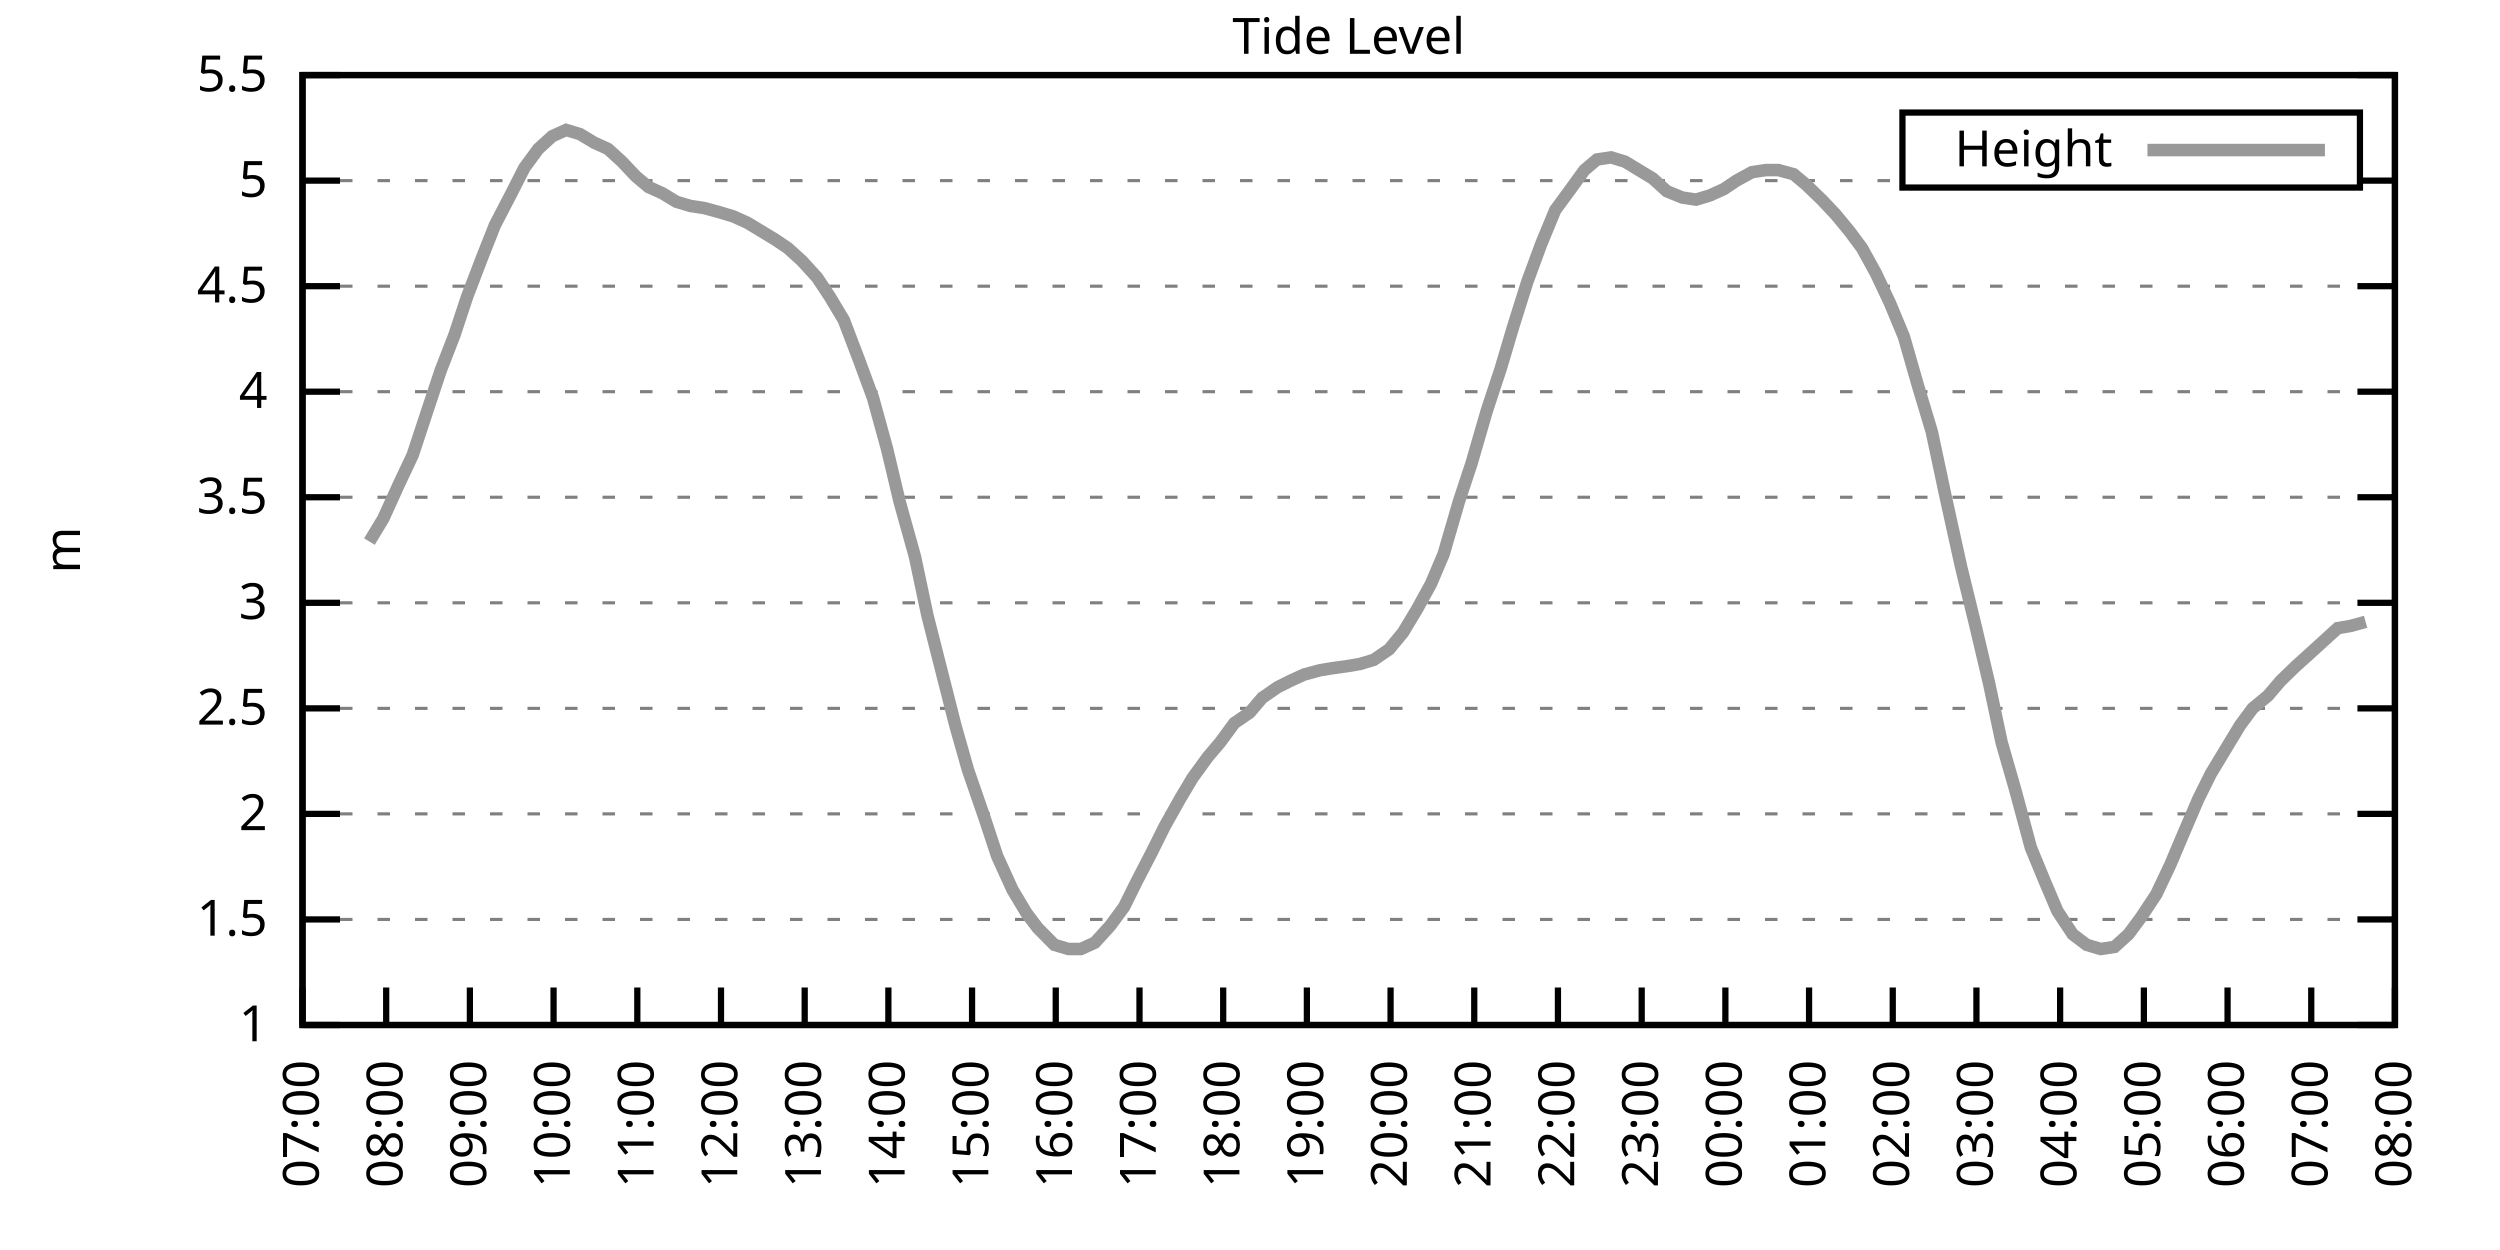
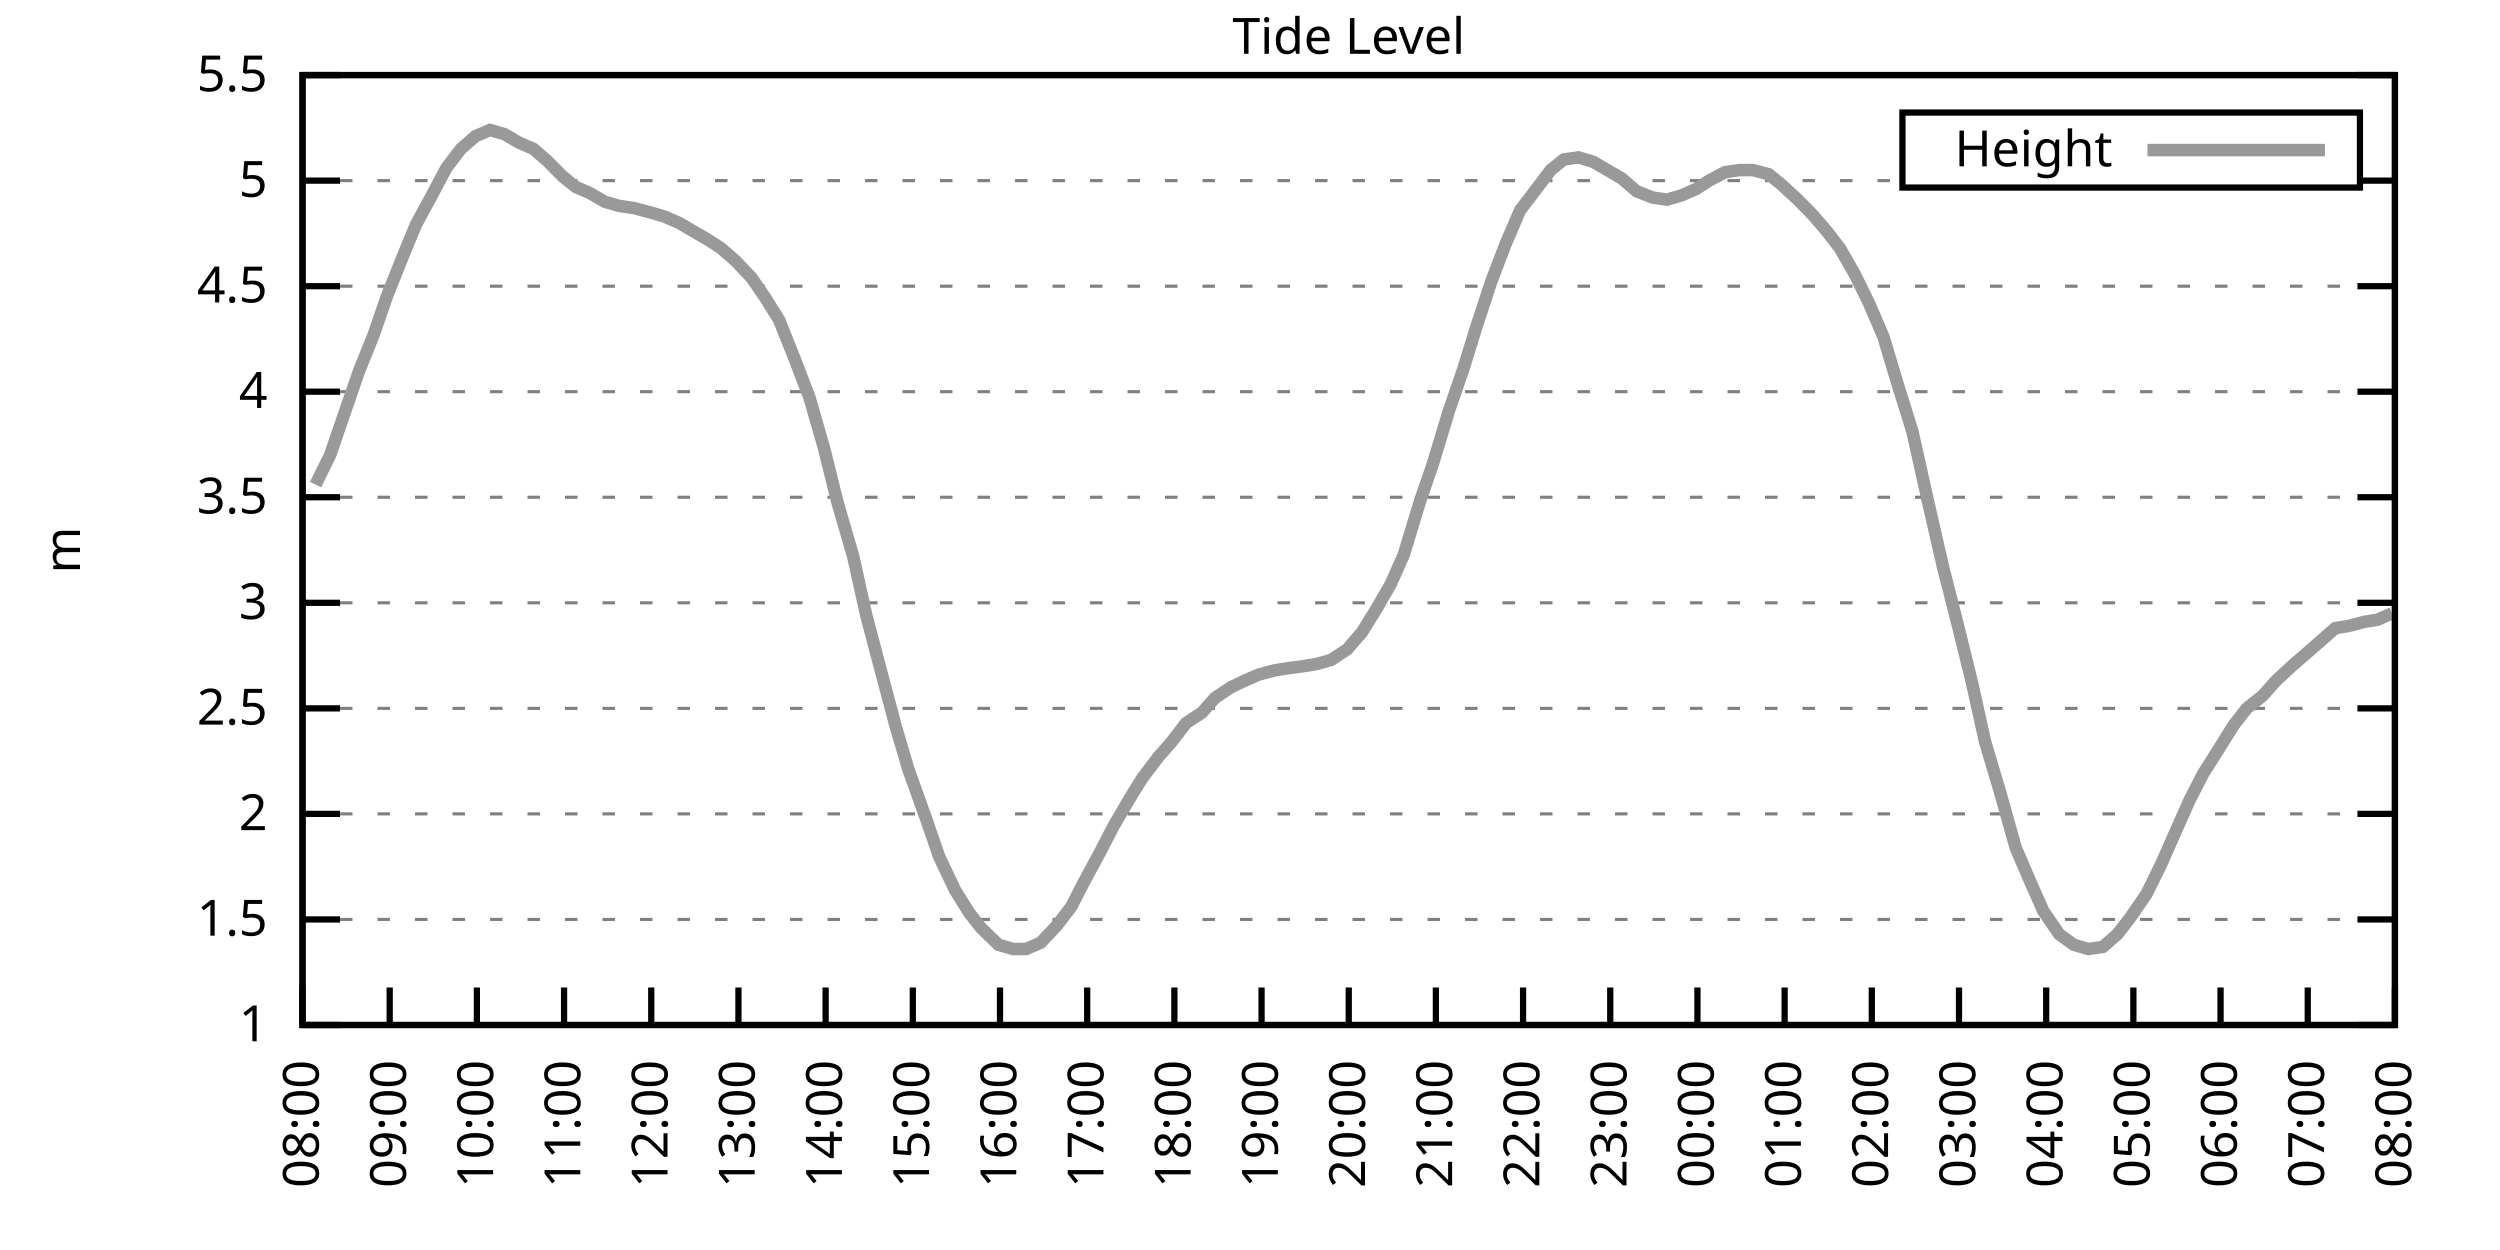
<svg xmlns="http://www.w3.org/2000/svg" xmlns:xlink="http://www.w3.org/1999/xlink" width="400" height="200" viewBox="0 0 400 200">
  <g id="gnuplot_canvas">
    <rect x="0" y="0" width="400" height="200" fill="none" />
    <defs>
      <circle id="gpDot" r="0.5" stroke-width="0.5" stroke="currentColor" />
      <path id="gpPt0" stroke-width="0.333" stroke="currentColor" d="M-1,0 h2 M0,-1 v2" />
      <path id="gpPt1" stroke-width="0.333" stroke="currentColor" d="M-1,-1 L1,1 M1,-1 L-1,1" />
      <path id="gpPt2" stroke-width="0.333" stroke="currentColor" d="M-1,0 L1,0 M0,-1 L0,1 M-1,-1 L1,1 M-1,1 L1,-1" />
      <rect id="gpPt3" stroke-width="0.333" stroke="currentColor" x="-1" y="-1" width="2" height="2" />
      <rect id="gpPt4" stroke-width="0.333" stroke="currentColor" fill="currentColor" x="-1" y="-1" width="2" height="2" />
      <circle id="gpPt5" stroke-width="0.333" stroke="currentColor" cx="0" cy="0" r="1" />
      <use xlink:href="#gpPt5" id="gpPt6" fill="currentColor" stroke="none" />
      <path id="gpPt7" stroke-width="0.333" stroke="currentColor" d="M0,-1.33 L-1.33,0.67 L1.33,0.67 z" />
      <use xlink:href="#gpPt7" id="gpPt8" fill="currentColor" stroke="none" />
      <use xlink:href="#gpPt7" id="gpPt9" stroke="currentColor" transform="rotate(180)" />
      <use xlink:href="#gpPt9" id="gpPt10" fill="currentColor" stroke="none" />
      <use xlink:href="#gpPt3" id="gpPt11" stroke="currentColor" transform="rotate(45)" />
      <use xlink:href="#gpPt11" id="gpPt12" fill="currentColor" stroke="none" />
      <path id="gpPt13" stroke-width="0.333" stroke="currentColor" d="M0,1.330 L1.265,0.411 L0.782,-1.067 L-0.782,-1.076 L-1.265,0.411 z" />
      <use xlink:href="#gpPt13" id="gpPt14" fill="currentColor" stroke="none" />
      <filter id="textbox" filterUnits="objectBoundingBox" x="0" y="0" height="1" width="1">
        <feFlood flood-color="white" flood-opacity="1" result="bgnd" />
        <feComposite in="SourceGraphic" in2="bgnd" operator="atop" />
      </filter>
      <filter id="greybox" filterUnits="objectBoundingBox" x="0" y="0" height="1" width="1">
        <feFlood flood-color="lightgrey" flood-opacity="1" result="grey" />
        <feComposite in="SourceGraphic" in2="grey" operator="atop" />
      </filter>
    </defs>
    <g fill="none" color="white" stroke="currentColor" stroke-width="1.00" stroke-linecap="butt" stroke-linejoin="miter">
</g>
    <g fill="none" color="black" stroke="currentColor" stroke-width="1.00" stroke-linecap="butt" stroke-linejoin="miter">
      <g stroke="none" shape-rendering="crispEdges">
        <polygon fill="rgb(255, 255, 255)" points="48.40,164.00 383.18,164.00 383.18,12.02 48.40,12.02 " />
      </g>
    </g>
    <g fill="none" color="black" stroke="currentColor" stroke-width="1.00" stroke-linecap="butt" stroke-linejoin="miter">
</g>
    <g fill="none" color="black" stroke="black" stroke-width="0.50" stroke-linecap="butt" stroke-linejoin="miter">
</g>
    <g fill="none" color="gray" stroke="currentColor" stroke-width="0.50" stroke-linecap="butt" stroke-linejoin="miter">
      <path stroke="gray" stroke-dasharray="2,4" class="gridline" d="M48.40,164.00 L383.19,164.00  " />
    </g>
    <g fill="none" color="gray" stroke="gray" stroke-width="1.00" stroke-linecap="butt" stroke-linejoin="miter">
</g>
    <g fill="none" color="black" stroke="currentColor" stroke-width="1.00" stroke-linecap="butt" stroke-linejoin="miter">
      <path stroke="black" d="M48.40,164.00 L54.40,164.00 M383.19,164.00 L377.19,164.00  " />
      <g transform="translate(42.80,166.60)" stroke="none" fill="black" font-family="Sans" font-size="8.00" text-anchor="end">
        <text>
          <tspan font-family="Sans"> 1</tspan>
        </text>
      </g>
    </g>
    <g fill="none" color="black" stroke="currentColor" stroke-width="1.00" stroke-linecap="butt" stroke-linejoin="miter">
</g>
    <g fill="none" color="black" stroke="black" stroke-width="0.50" stroke-linecap="butt" stroke-linejoin="miter">
</g>
    <g fill="none" color="gray" stroke="currentColor" stroke-width="0.50" stroke-linecap="butt" stroke-linejoin="miter">
      <path stroke="gray" stroke-dasharray="2,4" class="gridline" d="M48.40,147.11 L383.19,147.11  " />
    </g>
    <g fill="none" color="gray" stroke="gray" stroke-width="1.00" stroke-linecap="butt" stroke-linejoin="miter">
</g>
    <g fill="none" color="black" stroke="currentColor" stroke-width="1.00" stroke-linecap="butt" stroke-linejoin="miter">
      <path stroke="black" d="M48.40,147.11 L54.40,147.11 M383.19,147.11 L377.19,147.11  " />
      <g transform="translate(42.80,149.71)" stroke="none" fill="black" font-family="Sans" font-size="8.00" text-anchor="end">
        <text>
          <tspan font-family="Sans"> 1.5</tspan>
        </text>
      </g>
    </g>
    <g fill="none" color="black" stroke="currentColor" stroke-width="1.00" stroke-linecap="butt" stroke-linejoin="miter">
</g>
    <g fill="none" color="black" stroke="black" stroke-width="0.50" stroke-linecap="butt" stroke-linejoin="miter">
</g>
    <g fill="none" color="gray" stroke="currentColor" stroke-width="0.50" stroke-linecap="butt" stroke-linejoin="miter">
      <path stroke="gray" stroke-dasharray="2,4" class="gridline" d="M48.40,130.22 L383.19,130.22  " />
    </g>
    <g fill="none" color="gray" stroke="gray" stroke-width="1.00" stroke-linecap="butt" stroke-linejoin="miter">
</g>
    <g fill="none" color="black" stroke="currentColor" stroke-width="1.00" stroke-linecap="butt" stroke-linejoin="miter">
      <path stroke="black" d="M48.40,130.22 L54.40,130.22 M383.19,130.22 L377.19,130.22  " />
      <g transform="translate(42.80,132.82)" stroke="none" fill="black" font-family="Sans" font-size="8.00" text-anchor="end">
        <text>
          <tspan font-family="Sans"> 2</tspan>
        </text>
      </g>
    </g>
    <g fill="none" color="black" stroke="currentColor" stroke-width="1.00" stroke-linecap="butt" stroke-linejoin="miter">
</g>
    <g fill="none" color="black" stroke="black" stroke-width="0.50" stroke-linecap="butt" stroke-linejoin="miter">
</g>
    <g fill="none" color="gray" stroke="currentColor" stroke-width="0.50" stroke-linecap="butt" stroke-linejoin="miter">
      <path stroke="gray" stroke-dasharray="2,4" class="gridline" d="M48.40,113.34 L383.19,113.34  " />
    </g>
    <g fill="none" color="gray" stroke="gray" stroke-width="1.00" stroke-linecap="butt" stroke-linejoin="miter">
</g>
    <g fill="none" color="black" stroke="currentColor" stroke-width="1.00" stroke-linecap="butt" stroke-linejoin="miter">
      <path stroke="black" d="M48.40,113.34 L54.40,113.34 M383.19,113.34 L377.19,113.34  " />
      <g transform="translate(42.80,115.94)" stroke="none" fill="black" font-family="Sans" font-size="8.00" text-anchor="end">
        <text>
          <tspan font-family="Sans"> 2.5</tspan>
        </text>
      </g>
    </g>
    <g fill="none" color="black" stroke="currentColor" stroke-width="1.00" stroke-linecap="butt" stroke-linejoin="miter">
</g>
    <g fill="none" color="black" stroke="black" stroke-width="0.50" stroke-linecap="butt" stroke-linejoin="miter">
</g>
    <g fill="none" color="gray" stroke="currentColor" stroke-width="0.50" stroke-linecap="butt" stroke-linejoin="miter">
      <path stroke="gray" stroke-dasharray="2,4" class="gridline" d="M48.40,96.45 L383.19,96.45  " />
    </g>
    <g fill="none" color="gray" stroke="gray" stroke-width="1.00" stroke-linecap="butt" stroke-linejoin="miter">
</g>
    <g fill="none" color="black" stroke="currentColor" stroke-width="1.00" stroke-linecap="butt" stroke-linejoin="miter">
      <path stroke="black" d="M48.40,96.45 L54.40,96.45 M383.19,96.45 L377.19,96.45  " />
      <g transform="translate(42.80,99.05)" stroke="none" fill="black" font-family="Sans" font-size="8.00" text-anchor="end">
        <text>
          <tspan font-family="Sans"> 3</tspan>
        </text>
      </g>
    </g>
    <g fill="none" color="black" stroke="currentColor" stroke-width="1.00" stroke-linecap="butt" stroke-linejoin="miter">
</g>
    <g fill="none" color="black" stroke="black" stroke-width="0.50" stroke-linecap="butt" stroke-linejoin="miter">
</g>
    <g fill="none" color="gray" stroke="currentColor" stroke-width="0.50" stroke-linecap="butt" stroke-linejoin="miter">
      <path stroke="gray" stroke-dasharray="2,4" class="gridline" d="M48.40,79.56 L383.19,79.56  " />
    </g>
    <g fill="none" color="gray" stroke="gray" stroke-width="1.00" stroke-linecap="butt" stroke-linejoin="miter">
</g>
    <g fill="none" color="black" stroke="currentColor" stroke-width="1.00" stroke-linecap="butt" stroke-linejoin="miter">
      <path stroke="black" d="M48.40,79.56 L54.40,79.56 M383.19,79.56 L377.19,79.56  " />
      <g transform="translate(42.80,82.16)" stroke="none" fill="black" font-family="Sans" font-size="8.00" text-anchor="end">
        <text>
          <tspan font-family="Sans"> 3.5</tspan>
        </text>
      </g>
    </g>
    <g fill="none" color="black" stroke="currentColor" stroke-width="1.00" stroke-linecap="butt" stroke-linejoin="miter">
</g>
    <g fill="none" color="black" stroke="black" stroke-width="0.50" stroke-linecap="butt" stroke-linejoin="miter">
</g>
    <g fill="none" color="gray" stroke="currentColor" stroke-width="0.50" stroke-linecap="butt" stroke-linejoin="miter">
      <path stroke="gray" stroke-dasharray="2,4" class="gridline" d="M48.40,62.67 L383.19,62.67  " />
    </g>
    <g fill="none" color="gray" stroke="gray" stroke-width="1.00" stroke-linecap="butt" stroke-linejoin="miter">
</g>
    <g fill="none" color="black" stroke="currentColor" stroke-width="1.00" stroke-linecap="butt" stroke-linejoin="miter">
      <path stroke="black" d="M48.40,62.67 L54.40,62.67 M383.19,62.67 L377.19,62.67  " />
      <g transform="translate(42.80,65.27)" stroke="none" fill="black" font-family="Sans" font-size="8.00" text-anchor="end">
        <text>
          <tspan font-family="Sans"> 4</tspan>
        </text>
      </g>
    </g>
    <g fill="none" color="black" stroke="currentColor" stroke-width="1.00" stroke-linecap="butt" stroke-linejoin="miter">
</g>
    <g fill="none" color="black" stroke="black" stroke-width="0.50" stroke-linecap="butt" stroke-linejoin="miter">
</g>
    <g fill="none" color="gray" stroke="currentColor" stroke-width="0.50" stroke-linecap="butt" stroke-linejoin="miter">
      <path stroke="gray" stroke-dasharray="2,4" class="gridline" d="M48.40,45.79 L383.19,45.79  " />
    </g>
    <g fill="none" color="gray" stroke="gray" stroke-width="1.00" stroke-linecap="butt" stroke-linejoin="miter">
</g>
    <g fill="none" color="black" stroke="currentColor" stroke-width="1.00" stroke-linecap="butt" stroke-linejoin="miter">
      <path stroke="black" d="M48.40,45.79 L54.40,45.79 M383.19,45.79 L377.19,45.79  " />
      <g transform="translate(42.80,48.39)" stroke="none" fill="black" font-family="Sans" font-size="8.00" text-anchor="end">
        <text>
          <tspan font-family="Sans"> 4.5</tspan>
        </text>
      </g>
    </g>
    <g fill="none" color="black" stroke="currentColor" stroke-width="1.00" stroke-linecap="butt" stroke-linejoin="miter">
</g>
    <g fill="none" color="black" stroke="black" stroke-width="0.50" stroke-linecap="butt" stroke-linejoin="miter">
</g>
    <g fill="none" color="gray" stroke="currentColor" stroke-width="0.50" stroke-linecap="butt" stroke-linejoin="miter">
      <path stroke="gray" stroke-dasharray="2,4" class="gridline" d="M48.40,28.90 L304.39,28.90 M377.59,28.90 L383.19,28.90  " />
    </g>
    <g fill="none" color="gray" stroke="gray" stroke-width="1.00" stroke-linecap="butt" stroke-linejoin="miter">
</g>
    <g fill="none" color="black" stroke="currentColor" stroke-width="1.00" stroke-linecap="butt" stroke-linejoin="miter">
      <path stroke="black" d="M48.40,28.90 L54.40,28.90 M383.19,28.90 L377.19,28.90  " />
      <g transform="translate(42.80,31.50)" stroke="none" fill="black" font-family="Sans" font-size="8.00" text-anchor="end">
        <text>
          <tspan font-family="Sans"> 5</tspan>
        </text>
      </g>
    </g>
    <g fill="none" color="black" stroke="currentColor" stroke-width="1.00" stroke-linecap="butt" stroke-linejoin="miter">
</g>
    <g fill="none" color="black" stroke="black" stroke-width="0.50" stroke-linecap="butt" stroke-linejoin="miter">
</g>
    <g fill="none" color="gray" stroke="currentColor" stroke-width="0.50" stroke-linecap="butt" stroke-linejoin="miter">
      <path stroke="gray" stroke-dasharray="2,4" class="gridline" d="M48.40,12.01 L383.19,12.01  " />
    </g>
    <g fill="none" color="gray" stroke="gray" stroke-width="1.00" stroke-linecap="butt" stroke-linejoin="miter">
</g>
    <g fill="none" color="black" stroke="currentColor" stroke-width="1.00" stroke-linecap="butt" stroke-linejoin="miter">
      <path stroke="black" d="M48.40,12.01 L54.40,12.01 M383.19,12.01 L377.19,12.01  " />
      <g transform="translate(42.80,14.61)" stroke="none" fill="black" font-family="Sans" font-size="8.00" text-anchor="end">
        <text>
          <tspan font-family="Sans"> 5.5</tspan>
        </text>
      </g>
    </g>
    <g fill="none" color="black" stroke="currentColor" stroke-width="1.00" stroke-linecap="butt" stroke-linejoin="miter">
      <path stroke="black" d="M48.40,164.00 L48.40,158.00  " />
      <g transform="translate(51.00,169.60) rotate(270.00)" stroke="none" fill="black" font-family="Sans" font-size="8.00" text-anchor="end">
        <text>
-           <tspan font-family="Sans">07:00</tspan>
-         </text>
-       </g>
-     </g>
-     <g fill="none" color="black" stroke="currentColor" stroke-width="1.00" stroke-linecap="butt" stroke-linejoin="miter">
-       <path stroke="black" d="M61.79,164.00 L61.79,158.00  " />
-       <g transform="translate(64.39,169.60) rotate(270.00)" stroke="none" fill="black" font-family="Sans" font-size="8.00" text-anchor="end">
-         <text>
          <tspan font-family="Sans">08:00</tspan>
        </text>
      </g>
    </g>
    <g fill="none" color="black" stroke="currentColor" stroke-width="1.00" stroke-linecap="butt" stroke-linejoin="miter">
-       <path stroke="black" d="M75.18,164.00 L75.18,158.00  " />
-       <g transform="translate(77.78,169.60) rotate(270.00)" stroke="none" fill="black" font-family="Sans" font-size="8.00" text-anchor="end">
+       <path stroke="black" d="M62.35,164.00 L62.35,158.00  " />
+       <g transform="translate(64.95,169.60) rotate(270.00)" stroke="none" fill="black" font-family="Sans" font-size="8.00" text-anchor="end">
        <text>
          <tspan font-family="Sans">09:00</tspan>
        </text>
      </g>
    </g>
    <g fill="none" color="black" stroke="currentColor" stroke-width="1.00" stroke-linecap="butt" stroke-linejoin="miter">
-       <path stroke="black" d="M88.57,164.00 L88.57,158.00  " />
-       <g transform="translate(91.17,169.60) rotate(270.00)" stroke="none" fill="black" font-family="Sans" font-size="8.00" text-anchor="end">
+       <path stroke="black" d="M76.30,164.00 L76.30,158.00  " />
+       <g transform="translate(78.90,169.60) rotate(270.00)" stroke="none" fill="black" font-family="Sans" font-size="8.00" text-anchor="end">
        <text>
          <tspan font-family="Sans">10:00</tspan>
        </text>
      </g>
    </g>
    <g fill="none" color="black" stroke="currentColor" stroke-width="1.00" stroke-linecap="butt" stroke-linejoin="miter">
-       <path stroke="black" d="M101.97,164.00 L101.97,158.00  " />
-       <g transform="translate(104.57,169.60) rotate(270.00)" stroke="none" fill="black" font-family="Sans" font-size="8.00" text-anchor="end">
+       <path stroke="black" d="M90.25,164.00 L90.25,158.00  " />
+       <g transform="translate(92.85,169.60) rotate(270.00)" stroke="none" fill="black" font-family="Sans" font-size="8.00" text-anchor="end">
        <text>
          <tspan font-family="Sans">11:00</tspan>
        </text>
      </g>
    </g>
    <g fill="none" color="black" stroke="currentColor" stroke-width="1.00" stroke-linecap="butt" stroke-linejoin="miter">
-       <path stroke="black" d="M115.36,164.00 L115.36,158.00  " />
-       <g transform="translate(117.96,169.60) rotate(270.00)" stroke="none" fill="black" font-family="Sans" font-size="8.00" text-anchor="end">
+       <path stroke="black" d="M104.20,164.00 L104.20,158.00  " />
+       <g transform="translate(106.80,169.60) rotate(270.00)" stroke="none" fill="black" font-family="Sans" font-size="8.00" text-anchor="end">
        <text>
          <tspan font-family="Sans">12:00</tspan>
        </text>
      </g>
    </g>
    <g fill="none" color="black" stroke="currentColor" stroke-width="1.00" stroke-linecap="butt" stroke-linejoin="miter">
-       <path stroke="black" d="M128.75,164.00 L128.75,158.00  " />
-       <g transform="translate(131.35,169.60) rotate(270.00)" stroke="none" fill="black" font-family="Sans" font-size="8.00" text-anchor="end">
+       <path stroke="black" d="M118.15,164.00 L118.15,158.00  " />
+       <g transform="translate(120.75,169.60) rotate(270.00)" stroke="none" fill="black" font-family="Sans" font-size="8.00" text-anchor="end">
        <text>
          <tspan font-family="Sans">13:00</tspan>
        </text>
      </g>
    </g>
    <g fill="none" color="black" stroke="currentColor" stroke-width="1.00" stroke-linecap="butt" stroke-linejoin="miter">
-       <path stroke="black" d="M142.14,164.00 L142.14,158.00  " />
-       <g transform="translate(144.74,169.60) rotate(270.00)" stroke="none" fill="black" font-family="Sans" font-size="8.00" text-anchor="end">
+       <path stroke="black" d="M132.10,164.00 L132.10,158.00  " />
+       <g transform="translate(134.70,169.60) rotate(270.00)" stroke="none" fill="black" font-family="Sans" font-size="8.00" text-anchor="end">
        <text>
          <tspan font-family="Sans">14:00</tspan>
        </text>
      </g>
    </g>
    <g fill="none" color="black" stroke="currentColor" stroke-width="1.00" stroke-linecap="butt" stroke-linejoin="miter">
-       <path stroke="black" d="M155.53,164.00 L155.53,158.00  " />
-       <g transform="translate(158.13,169.60) rotate(270.00)" stroke="none" fill="black" font-family="Sans" font-size="8.00" text-anchor="end">
+       <path stroke="black" d="M146.05,164.00 L146.05,158.00  " />
+       <g transform="translate(148.65,169.60) rotate(270.00)" stroke="none" fill="black" font-family="Sans" font-size="8.00" text-anchor="end">
        <text>
          <tspan font-family="Sans">15:00</tspan>
        </text>
      </g>
    </g>
    <g fill="none" color="black" stroke="currentColor" stroke-width="1.00" stroke-linecap="butt" stroke-linejoin="miter">
-       <path stroke="black" d="M168.92,164.00 L168.92,158.00  " />
-       <g transform="translate(171.52,169.60) rotate(270.00)" stroke="none" fill="black" font-family="Sans" font-size="8.00" text-anchor="end">
+       <path stroke="black" d="M160.00,164.00 L160.00,158.00  " />
+       <g transform="translate(162.60,169.60) rotate(270.00)" stroke="none" fill="black" font-family="Sans" font-size="8.00" text-anchor="end">
        <text>
          <tspan font-family="Sans">16:00</tspan>
        </text>
      </g>
    </g>
    <g fill="none" color="black" stroke="currentColor" stroke-width="1.00" stroke-linecap="butt" stroke-linejoin="miter">
-       <path stroke="black" d="M182.32,164.00 L182.32,158.00  " />
-       <g transform="translate(184.92,169.60) rotate(270.00)" stroke="none" fill="black" font-family="Sans" font-size="8.00" text-anchor="end">
+       <path stroke="black" d="M173.95,164.00 L173.95,158.00  " />
+       <g transform="translate(176.55,169.60) rotate(270.00)" stroke="none" fill="black" font-family="Sans" font-size="8.00" text-anchor="end">
        <text>
          <tspan font-family="Sans">17:00</tspan>
        </text>
      </g>
    </g>
    <g fill="none" color="black" stroke="currentColor" stroke-width="1.00" stroke-linecap="butt" stroke-linejoin="miter">
-       <path stroke="black" d="M195.71,164.00 L195.71,158.00  " />
-       <g transform="translate(198.31,169.60) rotate(270.00)" stroke="none" fill="black" font-family="Sans" font-size="8.00" text-anchor="end">
+       <path stroke="black" d="M187.90,164.00 L187.90,158.00  " />
+       <g transform="translate(190.50,169.60) rotate(270.00)" stroke="none" fill="black" font-family="Sans" font-size="8.00" text-anchor="end">
        <text>
          <tspan font-family="Sans">18:00</tspan>
        </text>
      </g>
    </g>
    <g fill="none" color="black" stroke="currentColor" stroke-width="1.00" stroke-linecap="butt" stroke-linejoin="miter">
-       <path stroke="black" d="M209.10,164.00 L209.10,158.00  " />
-       <g transform="translate(211.70,169.60) rotate(270.00)" stroke="none" fill="black" font-family="Sans" font-size="8.00" text-anchor="end">
+       <path stroke="black" d="M201.85,164.00 L201.85,158.00  " />
+       <g transform="translate(204.45,169.60) rotate(270.00)" stroke="none" fill="black" font-family="Sans" font-size="8.00" text-anchor="end">
        <text>
          <tspan font-family="Sans">19:00</tspan>
        </text>
      </g>
    </g>
    <g fill="none" color="black" stroke="currentColor" stroke-width="1.00" stroke-linecap="butt" stroke-linejoin="miter">
-       <path stroke="black" d="M222.49,164.00 L222.49,158.00  " />
-       <g transform="translate(225.09,169.60) rotate(270.00)" stroke="none" fill="black" font-family="Sans" font-size="8.00" text-anchor="end">
+       <path stroke="black" d="M215.80,164.00 L215.80,158.00  " />
+       <g transform="translate(218.40,169.60) rotate(270.00)" stroke="none" fill="black" font-family="Sans" font-size="8.00" text-anchor="end">
        <text>
          <tspan font-family="Sans">20:00</tspan>
        </text>
      </g>
    </g>
    <g fill="none" color="black" stroke="currentColor" stroke-width="1.00" stroke-linecap="butt" stroke-linejoin="miter">
-       <path stroke="black" d="M235.88,164.00 L235.88,158.00  " />
-       <g transform="translate(238.48,169.60) rotate(270.00)" stroke="none" fill="black" font-family="Sans" font-size="8.00" text-anchor="end">
+       <path stroke="black" d="M229.74,164.00 L229.74,158.00  " />
+       <g transform="translate(232.34,169.60) rotate(270.00)" stroke="none" fill="black" font-family="Sans" font-size="8.00" text-anchor="end">
        <text>
          <tspan font-family="Sans">21:00</tspan>
        </text>
      </g>
    </g>
    <g fill="none" color="black" stroke="currentColor" stroke-width="1.00" stroke-linecap="butt" stroke-linejoin="miter">
-       <path stroke="black" d="M249.27,164.00 L249.27,158.00  " />
-       <g transform="translate(251.87,169.60) rotate(270.00)" stroke="none" fill="black" font-family="Sans" font-size="8.00" text-anchor="end">
+       <path stroke="black" d="M243.69,164.00 L243.69,158.00  " />
+       <g transform="translate(246.29,169.60) rotate(270.00)" stroke="none" fill="black" font-family="Sans" font-size="8.00" text-anchor="end">
        <text>
          <tspan font-family="Sans">22:00</tspan>
        </text>
      </g>
    </g>
    <g fill="none" color="black" stroke="currentColor" stroke-width="1.00" stroke-linecap="butt" stroke-linejoin="miter">
-       <path stroke="black" d="M262.67,164.00 L262.67,158.00  " />
-       <g transform="translate(265.27,169.60) rotate(270.00)" stroke="none" fill="black" font-family="Sans" font-size="8.00" text-anchor="end">
+       <path stroke="black" d="M257.64,164.00 L257.64,158.00  " />
+       <g transform="translate(260.24,169.60) rotate(270.00)" stroke="none" fill="black" font-family="Sans" font-size="8.00" text-anchor="end">
        <text>
          <tspan font-family="Sans">23:00</tspan>
        </text>
      </g>
    </g>
    <g fill="none" color="black" stroke="currentColor" stroke-width="1.00" stroke-linecap="butt" stroke-linejoin="miter">
-       <path stroke="black" d="M276.06,164.00 L276.06,158.00  " />
-       <g transform="translate(278.66,169.60) rotate(270.00)" stroke="none" fill="black" font-family="Sans" font-size="8.00" text-anchor="end">
+       <path stroke="black" d="M271.59,164.00 L271.59,158.00  " />
+       <g transform="translate(274.19,169.60) rotate(270.00)" stroke="none" fill="black" font-family="Sans" font-size="8.00" text-anchor="end">
        <text>
          <tspan font-family="Sans">00:00</tspan>
        </text>
      </g>
    </g>
    <g fill="none" color="black" stroke="currentColor" stroke-width="1.00" stroke-linecap="butt" stroke-linejoin="miter">
-       <path stroke="black" d="M289.45,164.00 L289.45,158.00  " />
-       <g transform="translate(292.05,169.60) rotate(270.00)" stroke="none" fill="black" font-family="Sans" font-size="8.00" text-anchor="end">
+       <path stroke="black" d="M285.54,164.00 L285.54,158.00  " />
+       <g transform="translate(288.14,169.60) rotate(270.00)" stroke="none" fill="black" font-family="Sans" font-size="8.00" text-anchor="end">
        <text>
          <tspan font-family="Sans">01:00</tspan>
        </text>
      </g>
    </g>
    <g fill="none" color="black" stroke="currentColor" stroke-width="1.00" stroke-linecap="butt" stroke-linejoin="miter">
-       <path stroke="black" d="M302.84,164.00 L302.84,158.00  " />
-       <g transform="translate(305.44,169.60) rotate(270.00)" stroke="none" fill="black" font-family="Sans" font-size="8.00" text-anchor="end">
+       <path stroke="black" d="M299.49,164.00 L299.49,158.00  " />
+       <g transform="translate(302.09,169.60) rotate(270.00)" stroke="none" fill="black" font-family="Sans" font-size="8.00" text-anchor="end">
        <text>
          <tspan font-family="Sans">02:00</tspan>
        </text>
      </g>
    </g>
    <g fill="none" color="black" stroke="currentColor" stroke-width="1.00" stroke-linecap="butt" stroke-linejoin="miter">
-       <path stroke="black" d="M316.23,164.00 L316.23,158.00  " />
-       <g transform="translate(318.83,169.60) rotate(270.00)" stroke="none" fill="black" font-family="Sans" font-size="8.00" text-anchor="end">
+       <path stroke="black" d="M313.44,164.00 L313.44,158.00  " />
+       <g transform="translate(316.04,169.60) rotate(270.00)" stroke="none" fill="black" font-family="Sans" font-size="8.00" text-anchor="end">
        <text>
          <tspan font-family="Sans">03:00</tspan>
        </text>
      </g>
    </g>
    <g fill="none" color="black" stroke="currentColor" stroke-width="1.00" stroke-linecap="butt" stroke-linejoin="miter">
-       <path stroke="black" d="M329.62,164.00 L329.62,158.00  " />
-       <g transform="translate(332.22,169.60) rotate(270.00)" stroke="none" fill="black" font-family="Sans" font-size="8.00" text-anchor="end">
+       <path stroke="black" d="M327.39,164.00 L327.39,158.00  " />
+       <g transform="translate(329.99,169.60) rotate(270.00)" stroke="none" fill="black" font-family="Sans" font-size="8.00" text-anchor="end">
        <text>
          <tspan font-family="Sans">04:00</tspan>
        </text>
      </g>
    </g>
    <g fill="none" color="black" stroke="currentColor" stroke-width="1.00" stroke-linecap="butt" stroke-linejoin="miter">
-       <path stroke="black" d="M343.02,164.00 L343.02,158.00  " />
-       <g transform="translate(345.62,169.60) rotate(270.00)" stroke="none" fill="black" font-family="Sans" font-size="8.00" text-anchor="end">
+       <path stroke="black" d="M341.34,164.00 L341.34,158.00  " />
+       <g transform="translate(343.94,169.60) rotate(270.00)" stroke="none" fill="black" font-family="Sans" font-size="8.00" text-anchor="end">
        <text>
          <tspan font-family="Sans">05:00</tspan>
        </text>
      </g>
    </g>
    <g fill="none" color="black" stroke="currentColor" stroke-width="1.00" stroke-linecap="butt" stroke-linejoin="miter">
-       <path stroke="black" d="M356.41,164.00 L356.41,158.00  " />
-       <g transform="translate(359.01,169.60) rotate(270.00)" stroke="none" fill="black" font-family="Sans" font-size="8.00" text-anchor="end">
+       <path stroke="black" d="M355.29,164.00 L355.29,158.00  " />
+       <g transform="translate(357.89,169.60) rotate(270.00)" stroke="none" fill="black" font-family="Sans" font-size="8.00" text-anchor="end">
        <text>
          <tspan font-family="Sans">06:00</tspan>
        </text>
      </g>
    </g>
    <g fill="none" color="black" stroke="currentColor" stroke-width="1.00" stroke-linecap="butt" stroke-linejoin="miter">
-       <path stroke="black" d="M369.80,164.00 L369.80,158.00  " />
-       <g transform="translate(372.40,169.60) rotate(270.00)" stroke="none" fill="black" font-family="Sans" font-size="8.00" text-anchor="end">
+       <path stroke="black" d="M369.24,164.00 L369.24,158.00  " />
+       <g transform="translate(371.84,169.60) rotate(270.00)" stroke="none" fill="black" font-family="Sans" font-size="8.00" text-anchor="end">
        <text>
          <tspan font-family="Sans">07:00</tspan>
        </text>
      </g>
    </g>
    <g fill="none" color="black" stroke="currentColor" stroke-width="1.00" stroke-linecap="butt" stroke-linejoin="miter">
      <path stroke="black" d="M383.19,164.00 L383.19,158.00  " />
      <g transform="translate(385.79,169.60) rotate(270.00)" stroke="none" fill="black" font-family="Sans" font-size="8.00" text-anchor="end">
        <text>
          <tspan font-family="Sans">08:00</tspan>
        </text>
      </g>
    </g>
    <g fill="none" color="black" stroke="currentColor" stroke-width="1.00" stroke-linecap="butt" stroke-linejoin="miter">
</g>
    <g fill="none" color="black" stroke="currentColor" stroke-width="1.00" stroke-linecap="butt" stroke-linejoin="miter">
      <path stroke="black" d="M48.40,12.01 L48.40,164.00 L383.19,164.00 L383.19,12.01 L48.40,12.01 Z  " />
    </g>
    <g fill="none" color="black" stroke="currentColor" stroke-width="1.00" stroke-linecap="butt" stroke-linejoin="miter">
</g>
    <g fill="none" color="black" stroke="currentColor" stroke-width="1.00" stroke-linecap="butt" stroke-linejoin="miter">
      <path stroke="black" d="M304.39,30.01 L304.39,18.01 L377.59,18.01 L377.59,30.01 L304.39,30.01 Z  " />
    </g>
    <g id="Tide_level_plot_1">
      <g fill="none" color="white" stroke="black" stroke-width="2.00" stroke-linecap="butt" stroke-linejoin="miter">
</g>
      <g fill="none" color="black" stroke="currentColor" stroke-width="2.00" stroke-linecap="butt" stroke-linejoin="miter">
        <g transform="translate(337.99,26.61)" stroke="none" fill="black" font-family="Sans" font-size="8.00" text-anchor="end">
          <text>
            <tspan font-family="Sans">Height</tspan>
          </text>
        </g>
      </g>
      <g fill="none" color="black" stroke="currentColor" stroke-width="2.00" stroke-linecap="butt" stroke-linejoin="miter">
-         <path stroke="rgb(153, 153, 153)" d="M343.59,24.01 L371.99,24.01 M59.11,86.65 L61.35,82.94 L63.80,77.53 L66.03,72.81 L68.26,66.05 L70.50,59.30   L72.73,53.55 L74.74,47.47 L77.19,41.06 L79.20,35.99 L81.66,31.26 L83.89,26.87 L86.12,23.83 L88.35,21.80   L90.58,20.79 L92.82,21.47 L95.05,22.82 L97.28,23.83 L99.51,25.86 L101.74,28.22 L103.75,29.91 L105.98,30.92   L108.22,32.28 L110.45,32.95 L112.68,33.29 L115.13,33.96 L117.37,34.64 L119.60,35.65 L121.83,37.00 L124.06,38.35   L126.07,39.71 L128.30,41.73 L130.76,44.43 L132.77,47.47 L135.00,51.19 L137.45,57.61 L139.69,63.69 L141.92,71.79   L143.93,80.24 L146.38,89.02 L148.39,98.48 L150.62,107.26 L152.85,116.04 L154.86,123.13 L157.54,130.90 L159.55,136.98   L162.01,142.38 L164.24,146.10 L166.02,148.46 L168.70,151.17 L170.93,151.84 L172.94,151.84 L175.17,150.83 L177.63,148.13   L179.86,145.09 L181.87,141.03 L184.32,136.30 L186.33,132.25 L188.79,127.86 L190.80,124.48 L193.25,121.11 L195.26,118.74   L197.49,115.70 L199.95,114.01 L201.96,111.65 L204.41,109.96 L206.42,108.95 L208.65,107.93 L211.11,107.26 L213.12,106.92   L215.57,106.58 L217.58,106.24 L219.81,105.57 L222.27,103.88 L224.50,101.18 L226.73,97.46 L228.96,93.41 L230.97,88.68   L233.43,80.24 L235.44,74.16 L237.89,65.71 L240.12,58.96 L242.13,52.20 L244.36,45.11 L246.60,39.03 L248.83,33.63   L251.06,30.59 L253.51,27.21 L255.52,25.52 L257.76,25.18 L259.99,25.86 L262.22,27.21 L264.45,28.56 L266.68,30.59   L269.14,31.60 L271.37,31.94 L273.60,31.26 L275.83,30.25 L277.84,28.90 L280.30,27.55 L282.53,27.21 L284.54,27.21   L286.99,27.88 L289.00,29.57 L291.46,31.94 L293.69,34.30 L295.92,37.00 L297.93,39.71 L300.16,43.76 L302.39,48.49   L304.63,53.89 L306.86,61.66 L309.09,69.09 L311.32,79.56 L313.78,90.71 L316.01,99.83 L318.24,109.28 L320.25,118.74   L322.48,126.51 L324.94,135.63 L327.17,141.03 L329.18,145.76 L331.63,149.48 L333.86,151.17 L336.10,151.84 L338.33,151.50   L340.56,149.48 L342.57,146.77 L345.02,143.06 L347.26,138.33 L349.26,133.60 L351.72,127.86 L353.73,123.81 L356.18,119.75   L358.42,116.04 L360.42,113.34 L362.88,111.31 L364.89,108.95 L367.34,106.58 L369.58,104.56 L371.81,102.53 L374.04,100.50   L376.05,100.16 L378.50,99.49  " />
+         <path stroke="rgb(153, 153, 153)" d="M343.59,24.01 L371.99,24.01 M50.49,77.53 L52.82,72.81 L55.14,66.05 L57.47,59.30 L59.79,53.55 L61.88,47.47   L64.44,41.06 L66.53,35.99 L69.09,31.26 L71.42,26.87 L73.74,23.83 L76.07,21.80 L78.39,20.79 L80.72,21.47   L83.04,22.82 L85.37,23.83 L87.69,25.86 L90.02,28.22 L92.11,29.91 L94.43,30.92 L96.76,32.28 L99.08,32.95   L101.41,33.29 L103.97,33.96 L106.29,34.64 L108.62,35.65 L110.94,37.00 L113.27,38.35 L115.36,39.71 L117.68,41.73   L120.24,44.43 L122.33,47.47 L124.66,51.19 L127.22,57.61 L129.54,63.69 L131.87,71.79 L133.96,80.24 L136.51,89.02   L138.61,98.48 L140.93,107.26 L143.26,116.04 L145.35,123.13 L148.14,130.90 L150.23,136.98 L152.79,142.38 L155.11,146.10   L156.97,148.46 L159.76,151.17 L162.09,151.84 L164.18,151.84 L166.51,150.83 L169.06,148.13 L171.39,145.09 L173.48,141.03   L176.04,136.30 L178.13,132.25 L180.69,127.86 L182.78,124.48 L185.34,121.11 L187.43,118.74 L189.76,115.70 L192.31,114.01   L194.41,111.65 L196.96,109.96 L199.06,108.95 L201.38,107.93 L203.94,107.26 L206.03,106.92 L208.59,106.58 L210.68,106.24   L213.01,105.57 L215.56,103.88 L217.89,101.18 L220.21,97.46 L222.54,93.41 L224.63,88.68 L227.19,80.24 L229.28,74.16   L231.84,65.71 L234.16,58.96 L236.25,52.20 L238.58,45.11 L240.90,39.03 L243.23,33.63 L245.55,30.59 L248.11,27.21   L250.20,25.52 L252.53,25.18 L254.85,25.86 L257.18,27.21 L259.50,28.56 L261.83,30.59 L264.39,31.60 L266.71,31.94   L269.04,31.26 L271.36,30.25 L273.45,28.90 L276.01,27.55 L278.34,27.21 L280.43,27.21 L282.99,27.88 L285.08,29.57   L287.64,31.94 L289.96,34.30 L292.29,37.00 L294.38,39.71 L296.70,43.76 L299.03,48.49 L301.35,53.89 L303.68,61.66   L306.00,69.09 L308.33,79.56 L310.88,90.71 L313.21,99.83 L315.53,109.28 L317.63,118.74 L319.95,126.51 L322.51,135.63   L324.83,141.03 L326.93,145.76 L329.48,149.48 L331.81,151.17 L334.13,151.84 L336.46,151.50 L338.78,149.48 L340.88,146.77   L343.43,143.06 L345.76,138.33 L347.85,133.60 L350.41,127.86 L352.50,123.81 L355.06,119.75 L357.38,116.04 L359.48,113.34   L362.03,111.31 L364.13,108.95 L366.68,106.58 L369.01,104.56 L371.33,102.53 L373.66,100.50 L375.75,100.16 L378.31,99.49   L380.40,99.15 L382.73,98.14  " />
      </g>
    </g>
    <g fill="none" color="black" stroke="currentColor" stroke-width="2.00" stroke-linecap="butt" stroke-linejoin="miter">
</g>
    <g fill="none" color="black" stroke="black" stroke-width="1.00" stroke-linecap="butt" stroke-linejoin="miter">
</g>
    <g fill="none" color="black" stroke="currentColor" stroke-width="1.00" stroke-linecap="butt" stroke-linejoin="miter">
      <path stroke="black" d="M48.40,12.01 L48.40,164.00 L383.19,164.00 L383.19,12.01 L48.40,12.01 Z  " />
      <g transform="translate(12.80,88.01) rotate(270.00)" stroke="none" fill="black" font-family="Sans" font-size="8.00" text-anchor="middle">
        <text>
          <tspan font-family="Sans">m</tspan>
        </text>
      </g>
    </g>
    <g fill="none" color="black" stroke="currentColor" stroke-width="1.00" stroke-linecap="butt" stroke-linejoin="miter">
</g>
    <g fill="none" color="black" stroke="currentColor" stroke-width="1.00" stroke-linecap="butt" stroke-linejoin="miter">
      <g transform="translate(215.79,8.61)" stroke="none" fill="black" font-family="Sans" font-size="8.00" text-anchor="middle">
        <text>
          <tspan font-family="Sans">Tide Level</tspan>
        </text>
      </g>
    </g>
    <g fill="none" color="black" stroke="currentColor" stroke-width="1.00" stroke-linecap="butt" stroke-linejoin="miter">
</g>
  </g>
</svg>
